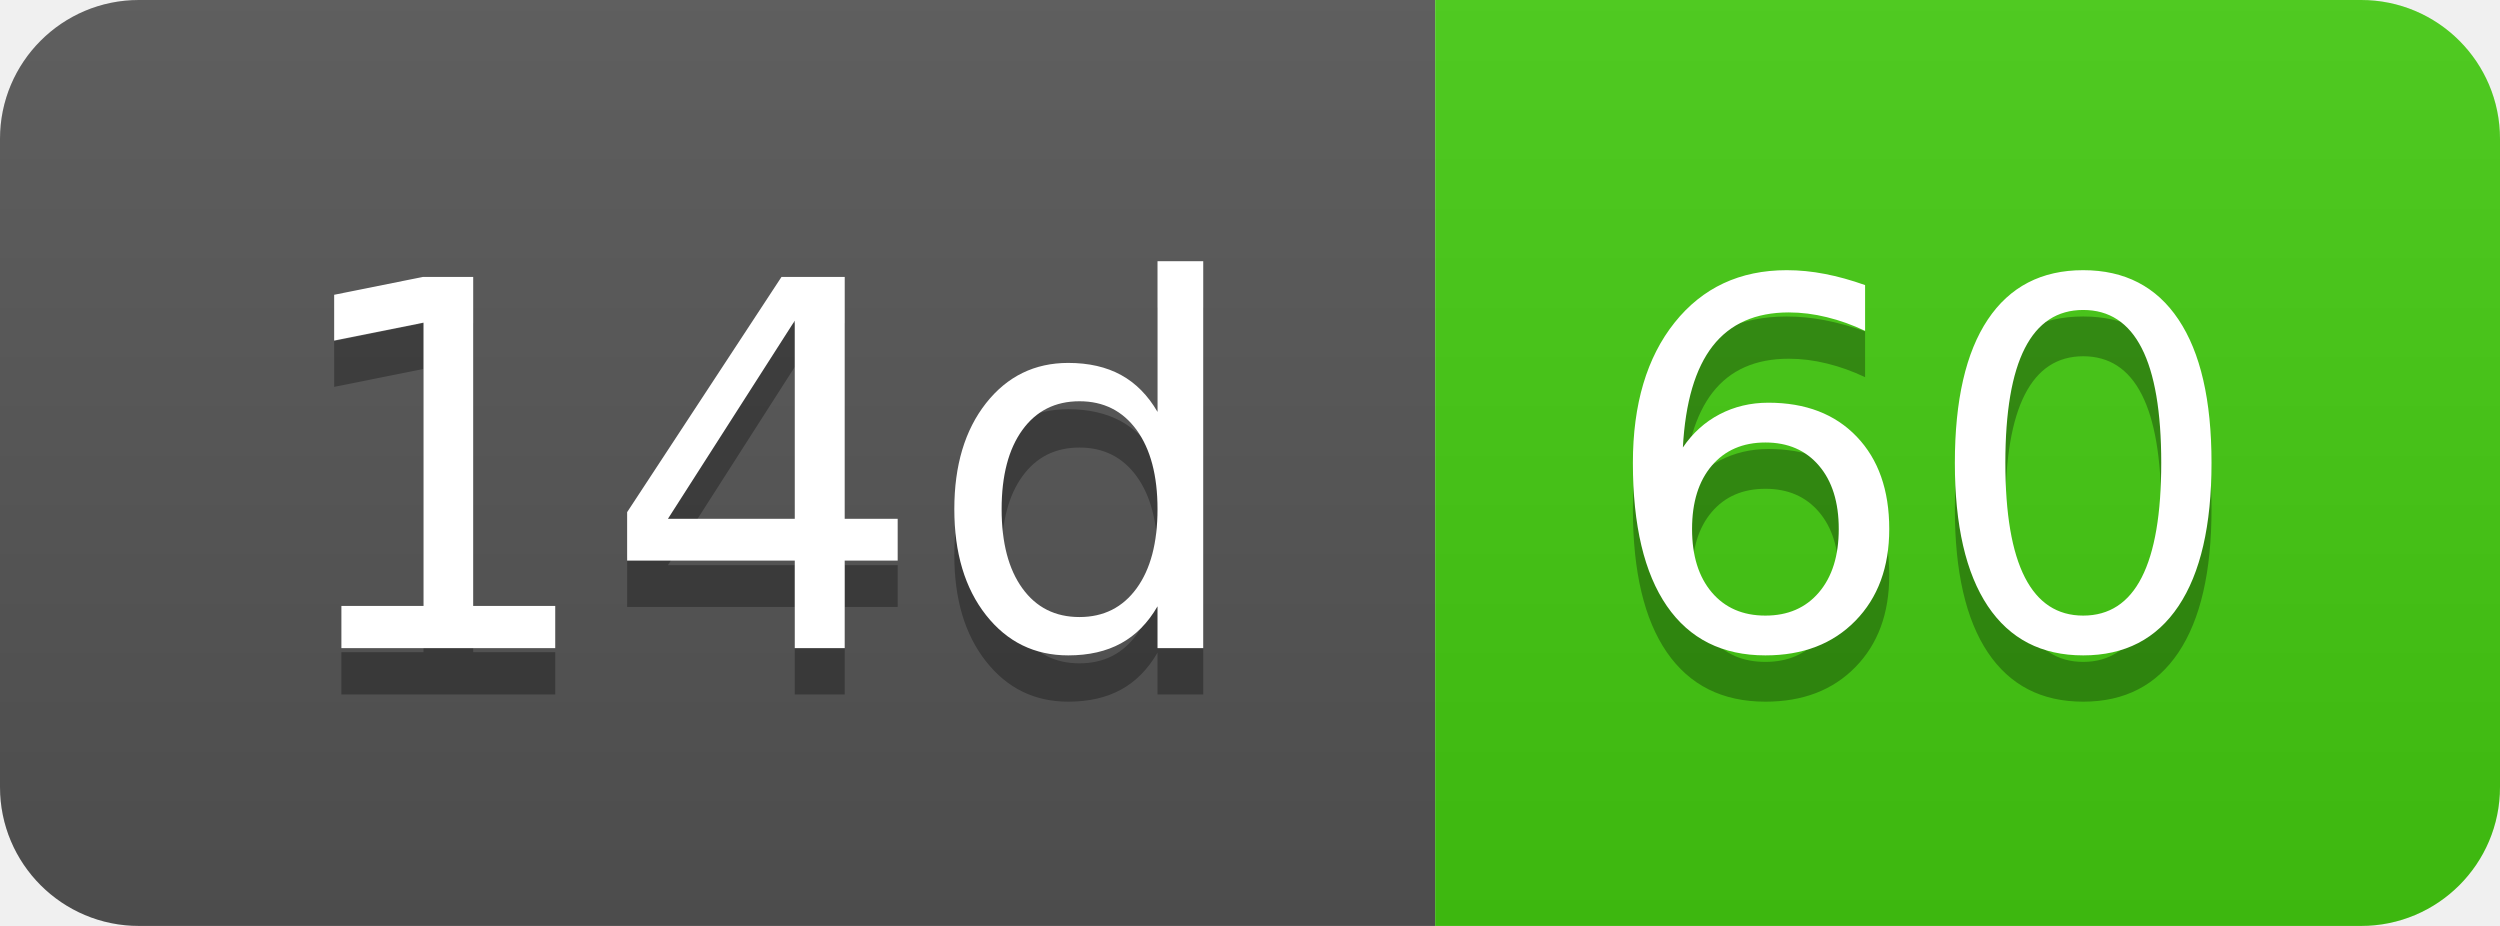
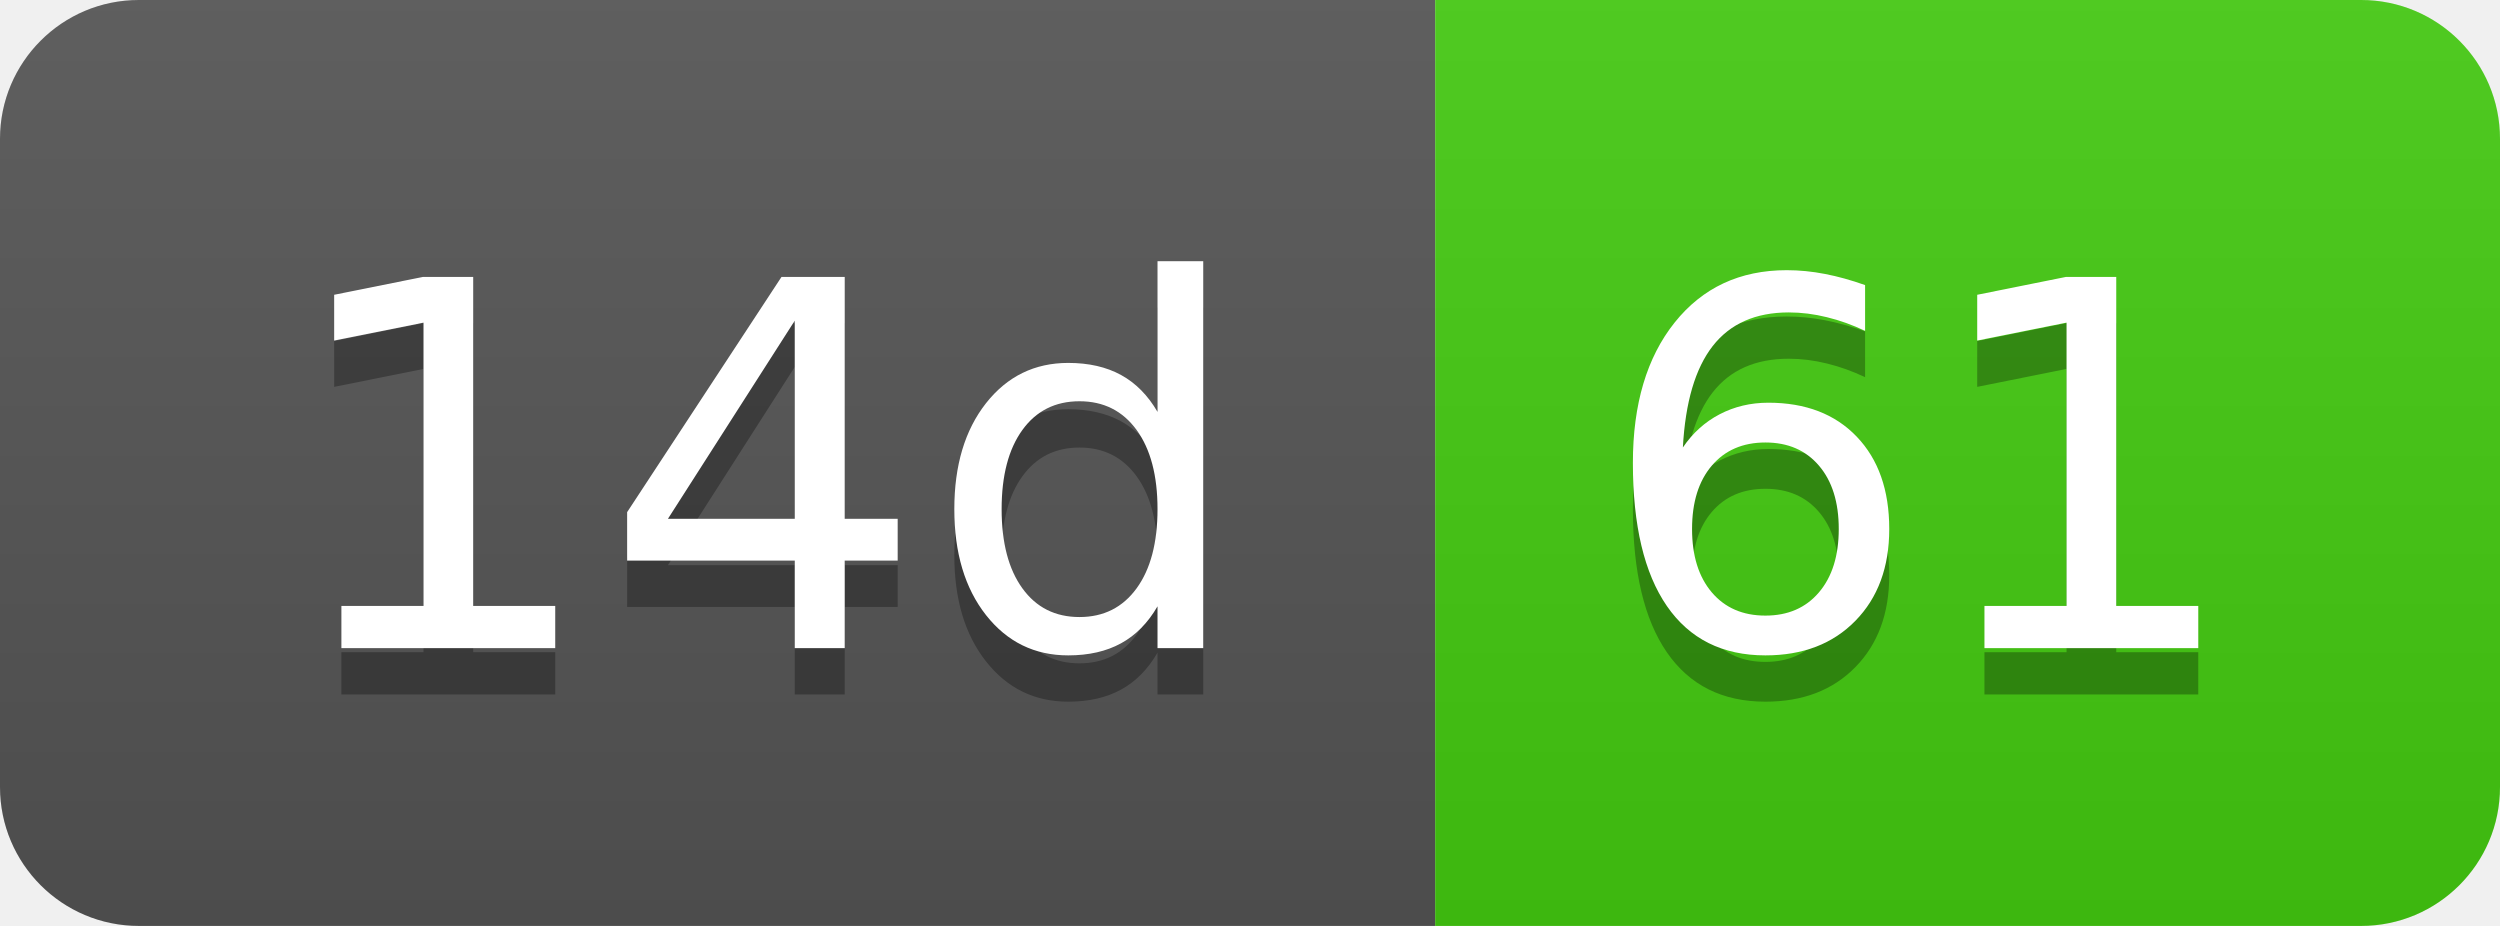
- <svg xmlns="http://www.w3.org/2000/svg" width="54" height="20" role="img" aria-label="14d: 60">
+ <svg xmlns="http://www.w3.org/2000/svg" width="54" height="20" role="img" aria-label="14d: 61">
  <linearGradient id="s" x2="0" y2="100%">
    <stop offset="0" stop-color="#bbb" stop-opacity=".1" />
    <stop offset="1" stop-opacity=".1" />
  </linearGradient>
  <clipPath id="r">
    <rect width="54" height="20" rx="3" fill="#fff" />
  </clipPath>
  <g clip-path="url(#r)">
    <rect width="31" height="20" fill="#555" />
    <rect x="31" width="23" height="20" fill="#4c1" />
    <rect width="54" height="20" fill="url(#s)" />
  </g>
  <g fill="#fff" text-anchor="middle" font-family="Verdana,Geneva,DejaVu Sans,sans-serif" text-rendering="geometricPrecision" font-size="110">
    <text aria-hidden="true" x="165" y="150" fill="#010101" fill-opacity=".3" transform="scale(.1)" textLength="210">14d</text>
    <text x="165" y="140" transform="scale(.1)" fill="#fff" textLength="210">14d</text>
-     <text aria-hidden="true" x="415" y="150" fill="#010101" fill-opacity=".3" transform="scale(.1)" textLength="130">60</text>
-     <text x="415" y="140" transform="scale(.1)" fill="#fff" textLength="130">60</text>
+     <text aria-hidden="true" x="415" y="150" fill="#010101" fill-opacity=".3" transform="scale(.1)" textLength="130">61</text>
+     <text x="415" y="140" transform="scale(.1)" fill="#fff" textLength="130">61</text>
  </g>
</svg>
